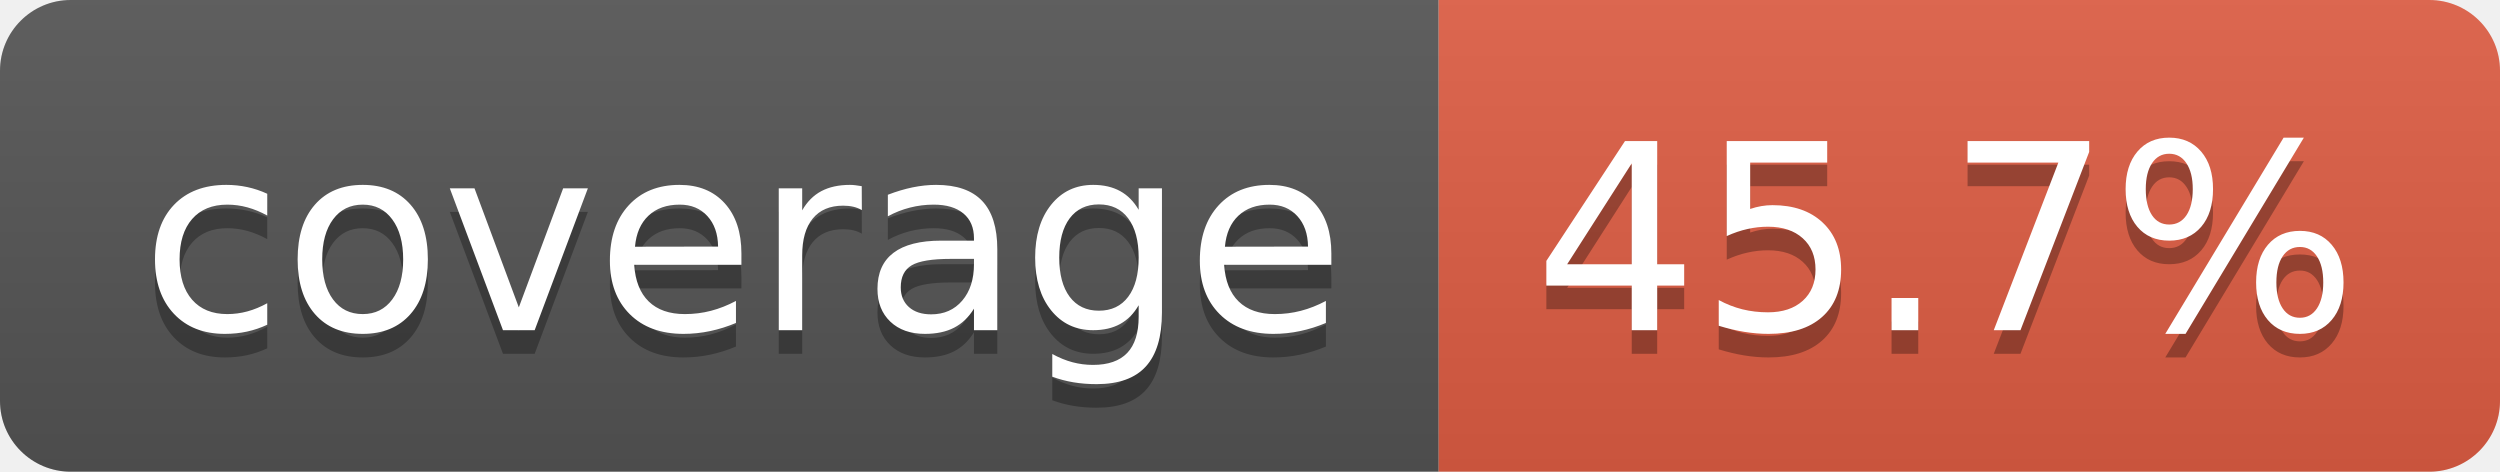
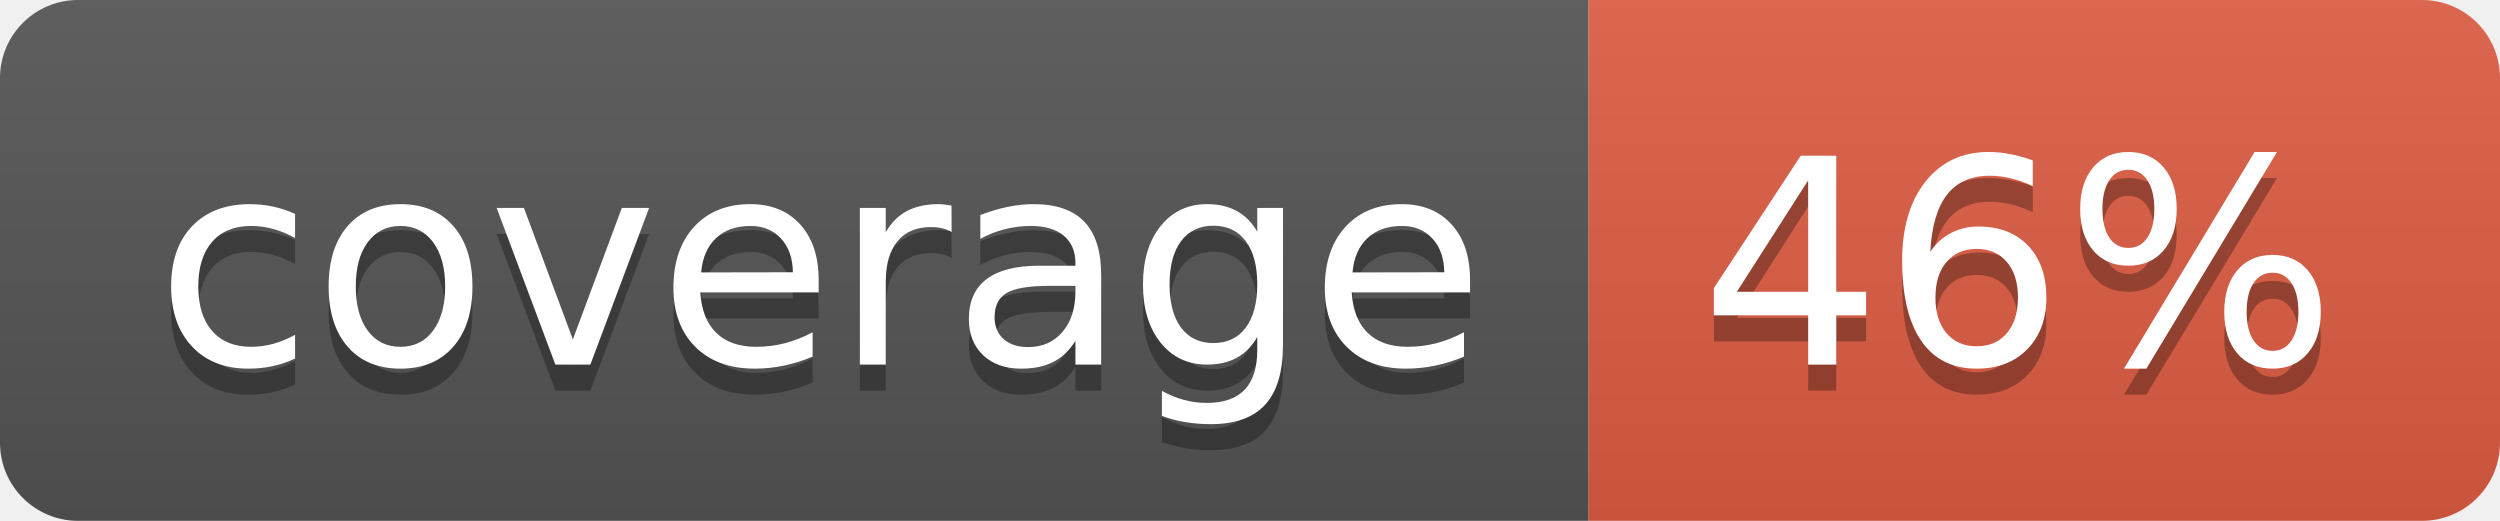
- <svg xmlns="http://www.w3.org/2000/svg" width="106" height="20" role="img" aria-label="coverage: 45.7%">
+ <svg xmlns="http://www.w3.org/2000/svg" width="96" height="20" role="img" aria-label="coverage: 46%">
  <linearGradient id="s" x2="0" y2="100%">
    <stop offset="0" stop-color="#bbb" stop-opacity=".1" />
    <stop offset="1" stop-opacity=".1" />
  </linearGradient>
  <clipPath id="r">
-     <rect width="106" height="20" rx="3" fill="#fff" />
+     <rect width="96" height="20" rx="3" fill="#fff" />
  </clipPath>
  <g clip-path="url(#r)">
    <rect width="61" height="20" fill="#555" />
-     <rect x="61" width="45" height="20" fill="#e05d44" />
-     <rect width="106" height="20" fill="url(#s)" />
+     <rect x="61" width="35" height="20" fill="#e05d44" />
+     <rect width="96" height="20" fill="url(#s)" />
  </g>
  <g fill="#fff" text-anchor="middle" font-family="Verdana,Geneva,DejaVu Sans,sans-serif" text-rendering="geometricPrecision" font-size="110">
    <text aria-hidden="true" x="315" y="150" fill="#010101" fill-opacity=".3" transform="scale(.1)" textLength="510">coverage</text>
    <text x="315" y="140" transform="scale(.1)" fill="#fff" textLength="510">coverage</text>
-     <text aria-hidden="true" x="825" y="150" fill="#010101" fill-opacity=".3" transform="scale(.1)" textLength="350">45.7%</text>
-     <text x="825" y="140" transform="scale(.1)" fill="#fff" textLength="350">45.7%</text>
+     <text aria-hidden="true" x="775" y="150" fill="#010101" fill-opacity=".3" transform="scale(.1)" textLength="245">46%</text>
+     <text x="775" y="140" transform="scale(.1)" fill="#fff" textLength="245">46%</text>
  </g>
</svg>
